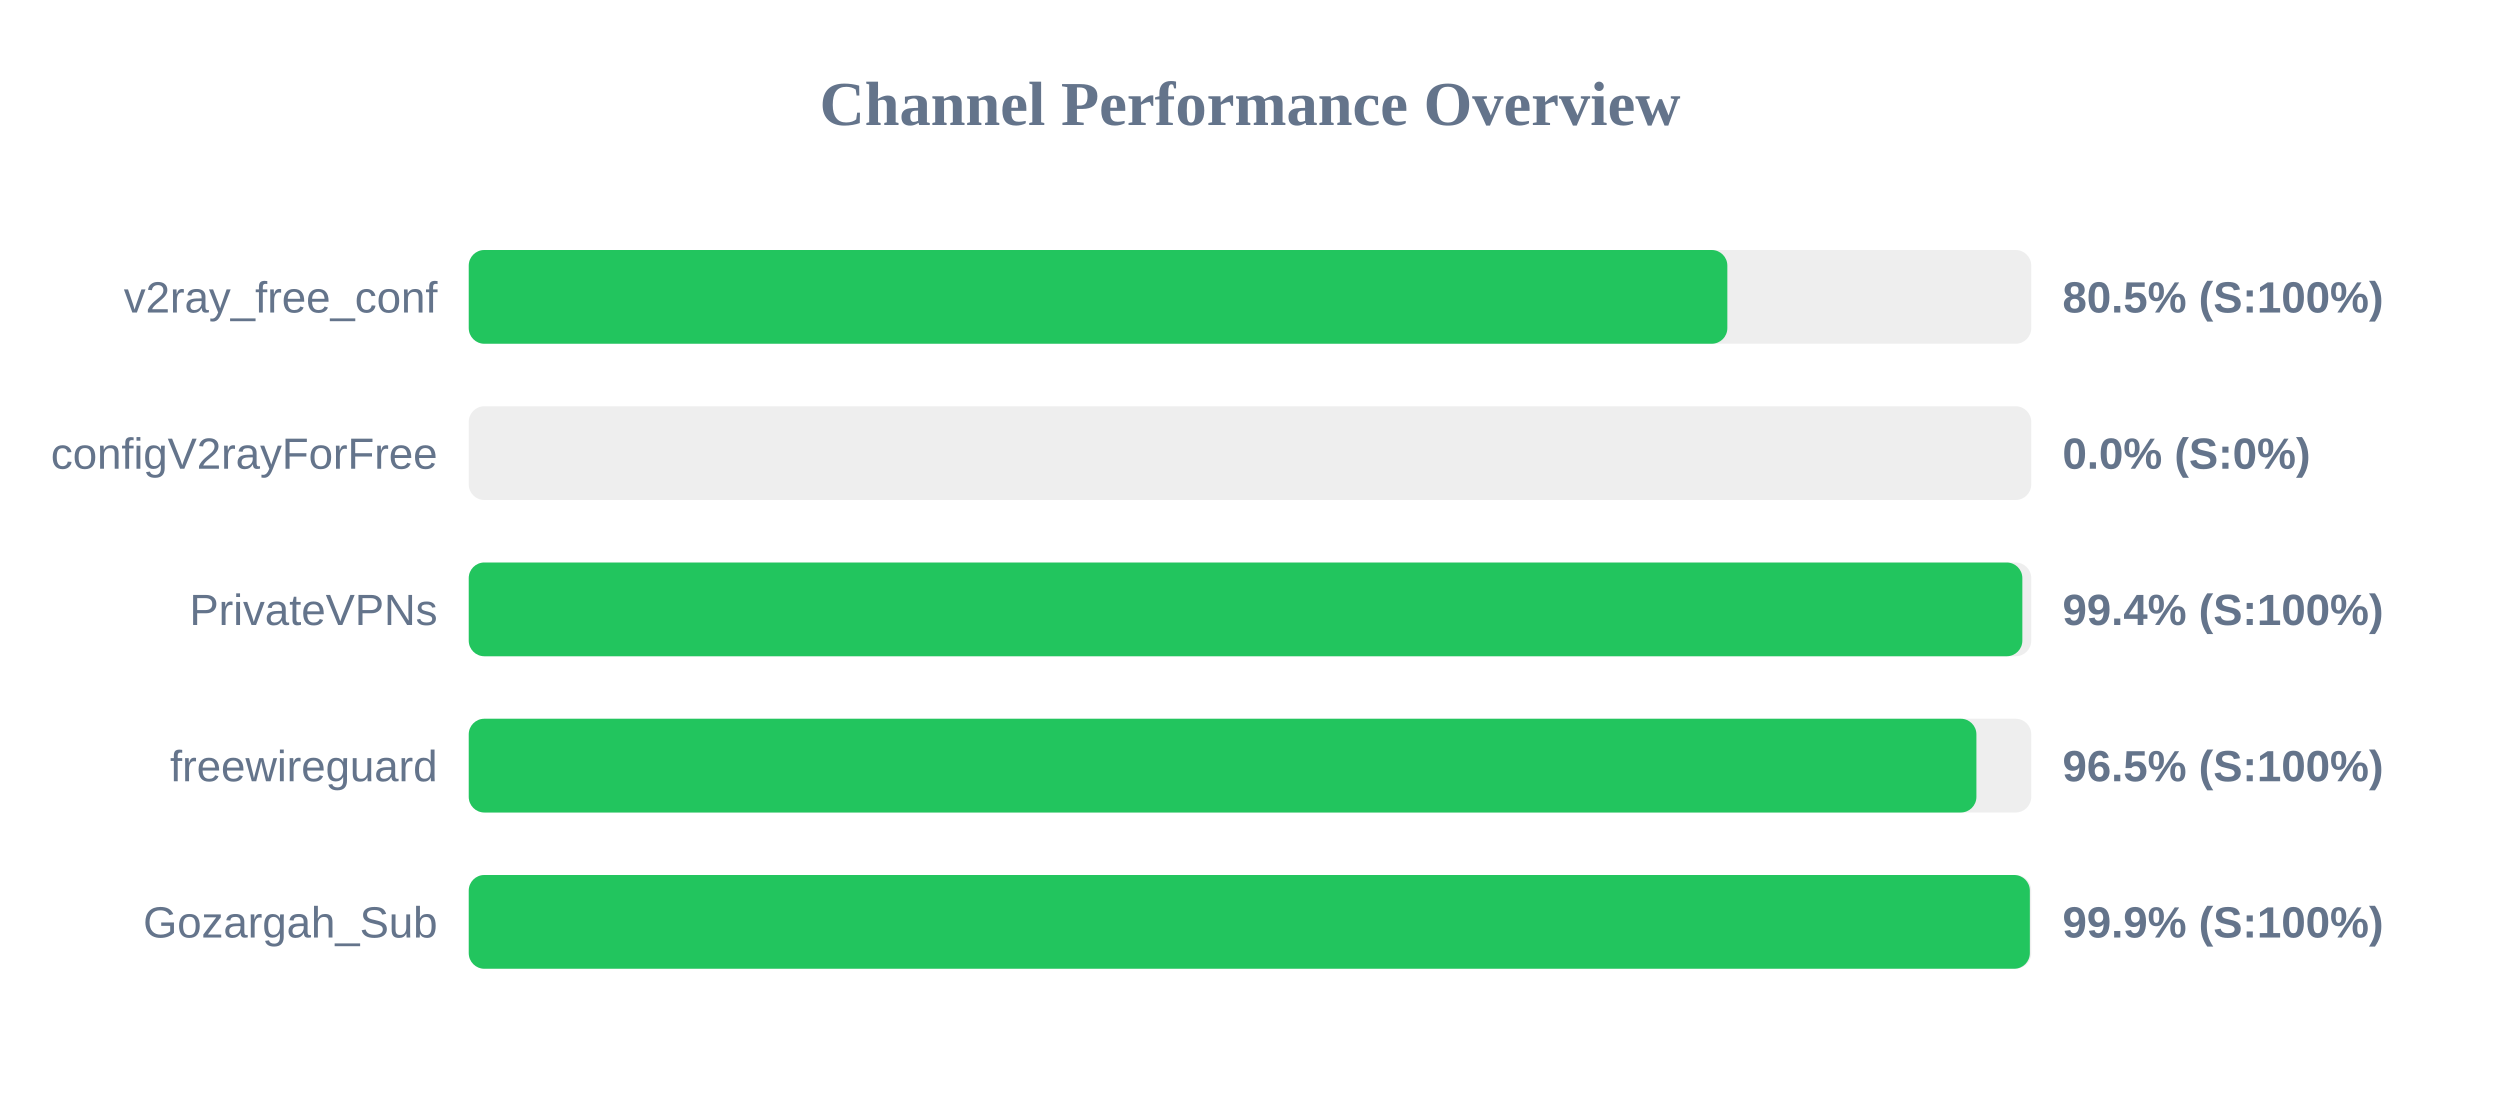
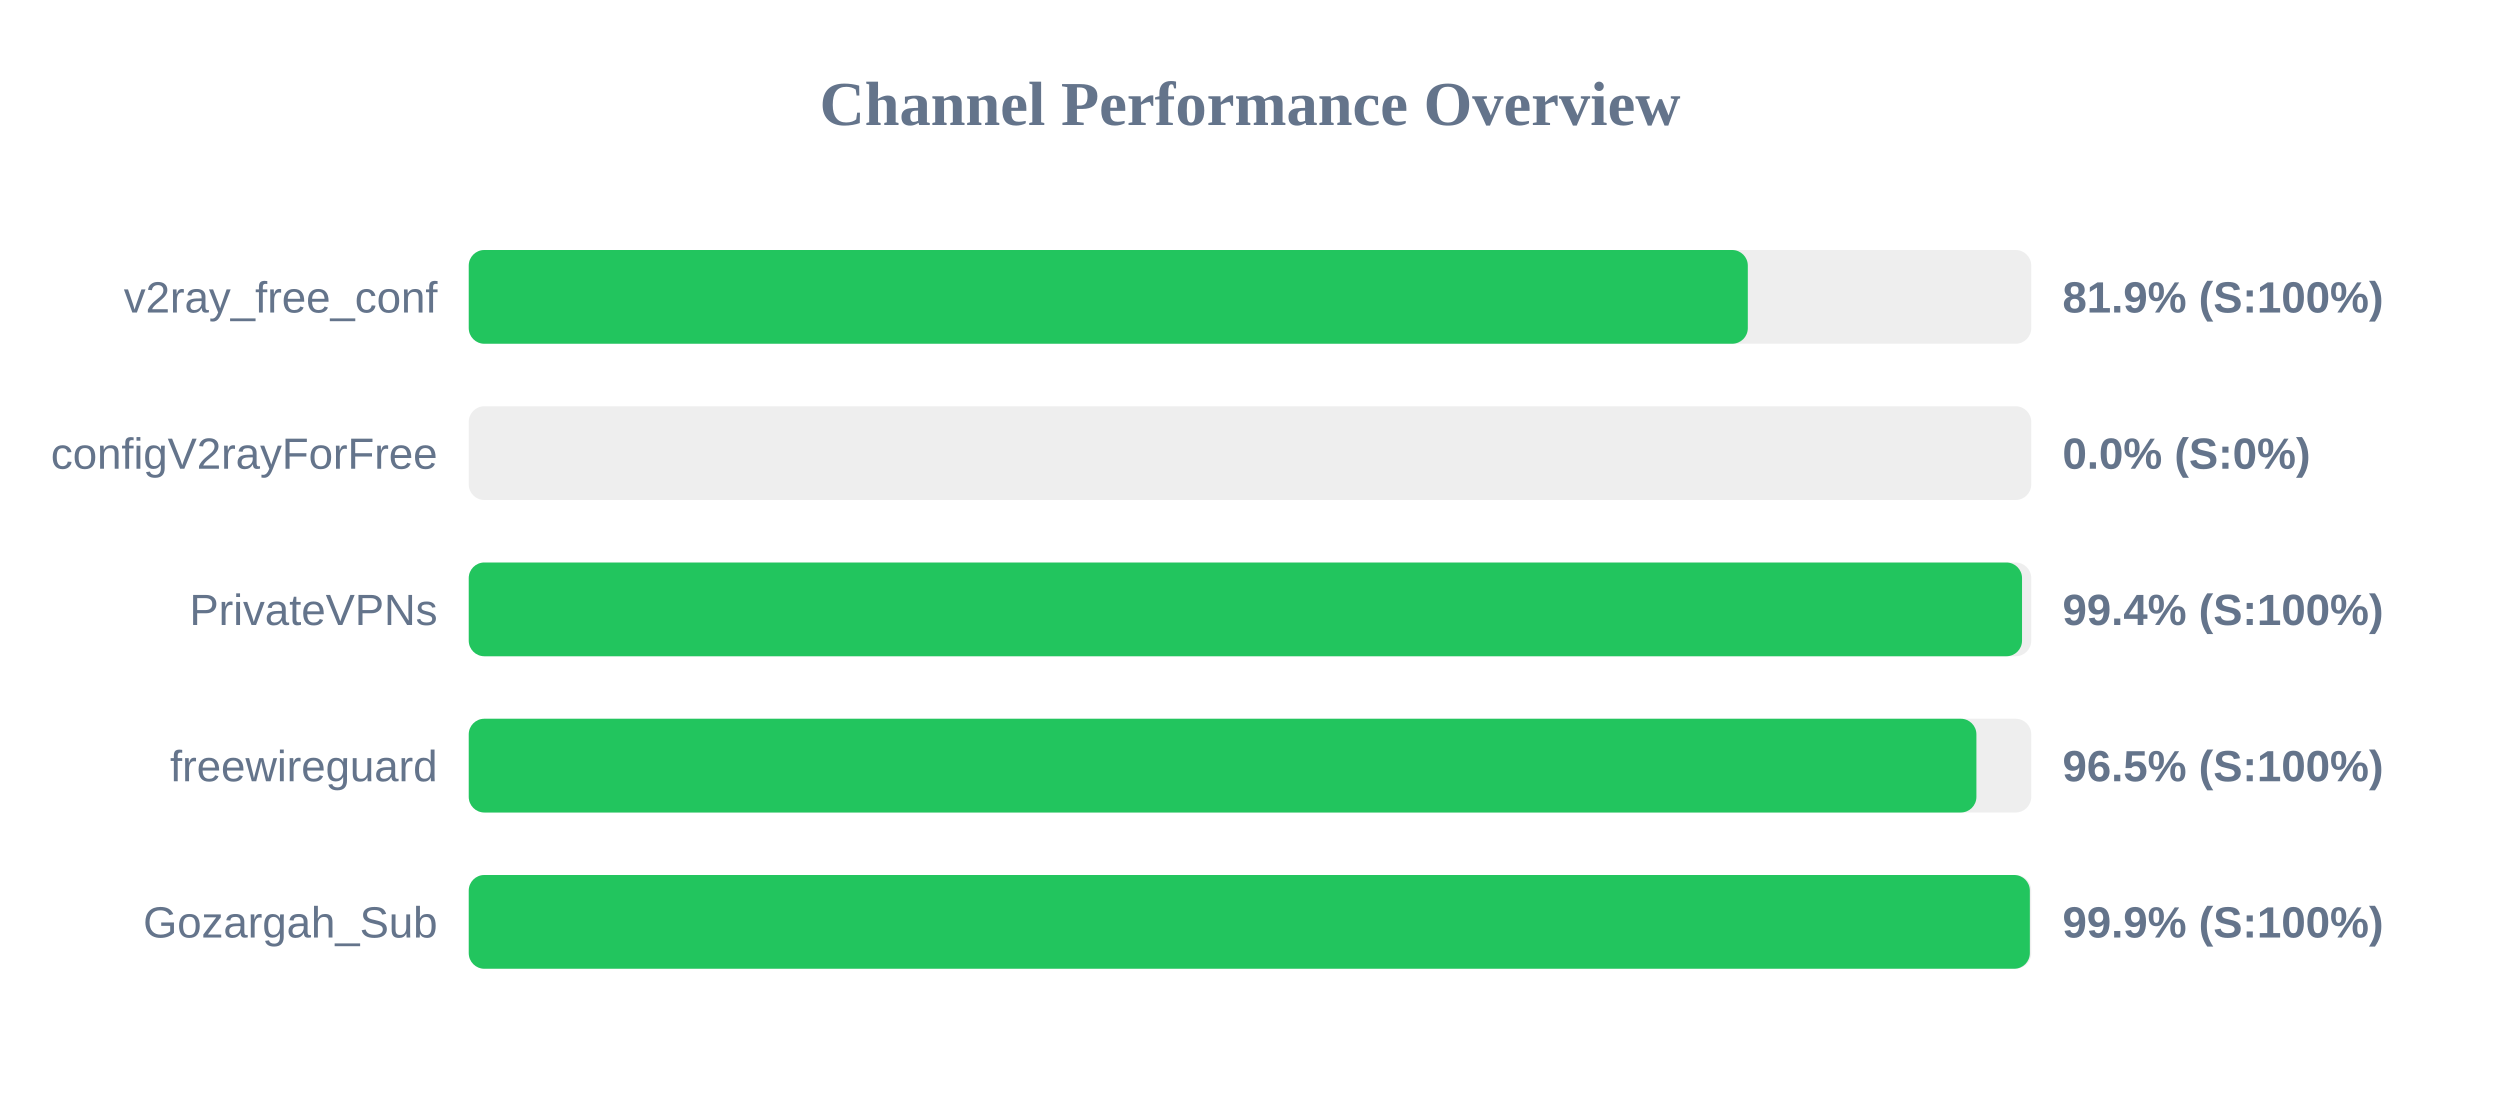
<svg xmlns="http://www.w3.org/2000/svg" width="800" height="350" version="1.1">
  <style>
        .row { font: 14px Arial; fill: #64748b; }
        .score { font: bold 14px Arial; fill: #64748b; }
    </style>
  <text x="400" y="40" text-anchor="middle" font-size="20px" font-weight="bold" fill="#64748b">Channel Performance Overview</text>
  <rect x="150" y="80" width="500" height="30" fill="#eee" rx="5" />
-   <rect x="150" y="80" width="402.75" height="30" fill="#22c55e" rx="5" />
+   <rect x="150" y="80" width="409.3" height="30" fill="#22c55e" rx="5" />
  <text x="140" y="100" text-anchor="end" class="row">v2ray_free_conf</text>
-   <text x="660" y="100" text-anchor="start" class="score">80.5% (S:100%)</text>
+   <text x="660" y="100" text-anchor="start" class="score">81.9% (S:100%)</text>
  <rect x="150" y="130" width="500" height="30" fill="#eee" rx="5" />
  <rect x="150" y="130" width="0.0" height="30" fill="#ef4444" rx="5" />
  <text x="140" y="150" text-anchor="end" class="row">configV2rayForFree</text>
  <text x="660" y="150" text-anchor="start" class="score">0.0% (S:0%)</text>
  <rect x="150" y="180" width="500" height="30" fill="#eee" rx="5" />
-   <rect x="150" y="180" width="497.15" height="30" fill="#22c55e" rx="5" />
+   <rect x="150" y="180" width="497.05" height="30" fill="#22c55e" rx="5" />
  <text x="140" y="200" text-anchor="end" class="row">PrivateVPNs</text>
  <text x="660" y="200" text-anchor="start" class="score">99.4% (S:100%)</text>
  <rect x="150" y="230" width="500" height="30" fill="#eee" rx="5" />
  <rect x="150" y="230" width="482.45" height="30" fill="#22c55e" rx="5" />
  <text x="140" y="250" text-anchor="end" class="row">freewireguard</text>
  <text x="660" y="250" text-anchor="start" class="score">96.5% (S:100%)</text>
  <rect x="150" y="280" width="500" height="30" fill="#eee" rx="5" />
  <rect x="150" y="280" width="499.55" height="30" fill="#22c55e" rx="5" />
  <text x="140" y="300" text-anchor="end" class="row">Gozargah_Sub</text>
  <text x="660" y="300" text-anchor="start" class="score">99.9% (S:100%)</text>
</svg>
